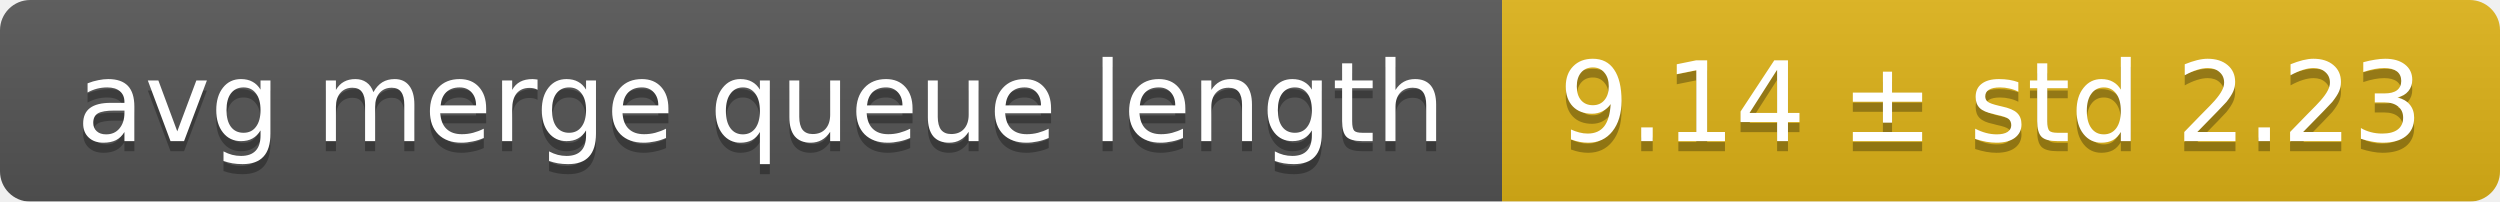
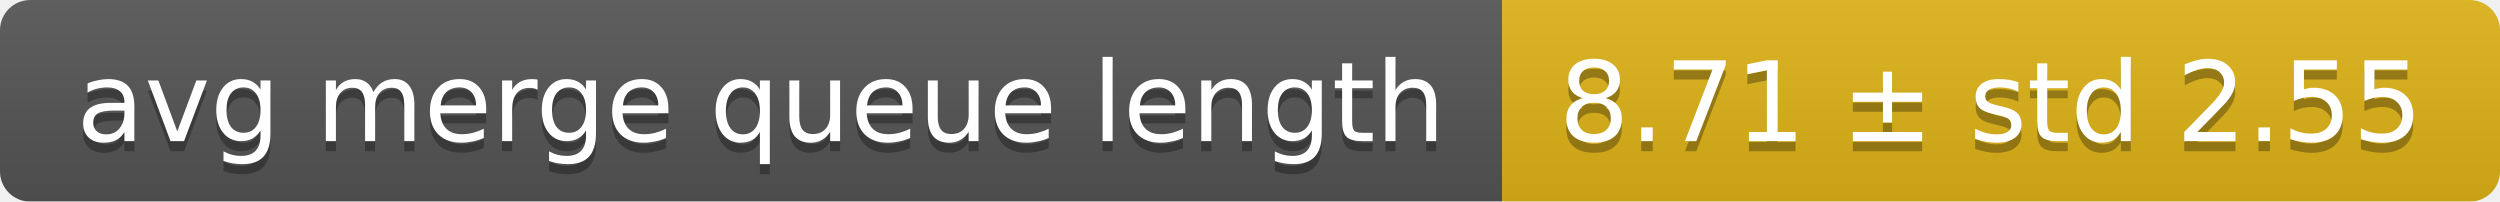
<svg xmlns="http://www.w3.org/2000/svg" width="248" height="20">
  <linearGradient id="smooth" x2="0" y2="100%">
    <stop offset="0" stop-color="#bbb" stop-opacity=".1" />
    <stop offset="1" stop-opacity=".1" />
  </linearGradient>
  <mask id="round">
    <rect width="248" height="20" rx="3" fill="#fff" />
  </mask>
  <g mask="url(#round)">
    <rect width="149" height="20" fill="#555" />
    <rect x="149" width="99" height="20" fill="#dfb317" />
    <rect width="248" height="20" fill="url(#smooth)" />
  </g>
  <g fill="#fff" text-anchor="middle" font-family="DejaVu Sans,Verdana,Geneva,sans-serif" font-size="11">
    <text x="75.5" y="15" fill="#010101" fill-opacity=".3">avg merge queue length</text>
    <text x="75.5" y="14">avg merge queue length</text>
-     <text x="197.5" y="15" fill="#010101" fill-opacity=".3">9.14 ± std 2.23</text>
-     <text x="197.5" y="14">9.14 ± std 2.23</text>
+     <text x="197.5" y="15" fill="#010101" fill-opacity=".3">8.71 ± std 2.55</text>
+     <text x="197.5" y="14">8.71 ± std 2.55</text>
  </g>
</svg>
